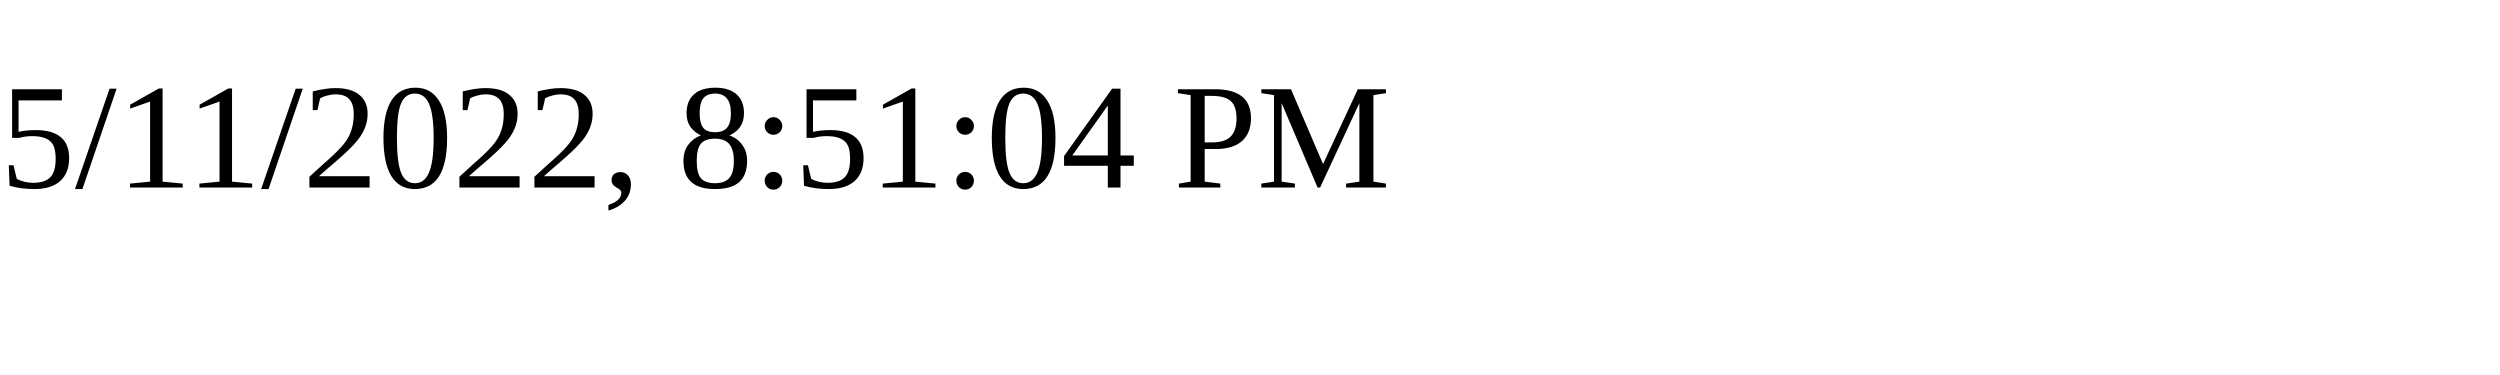
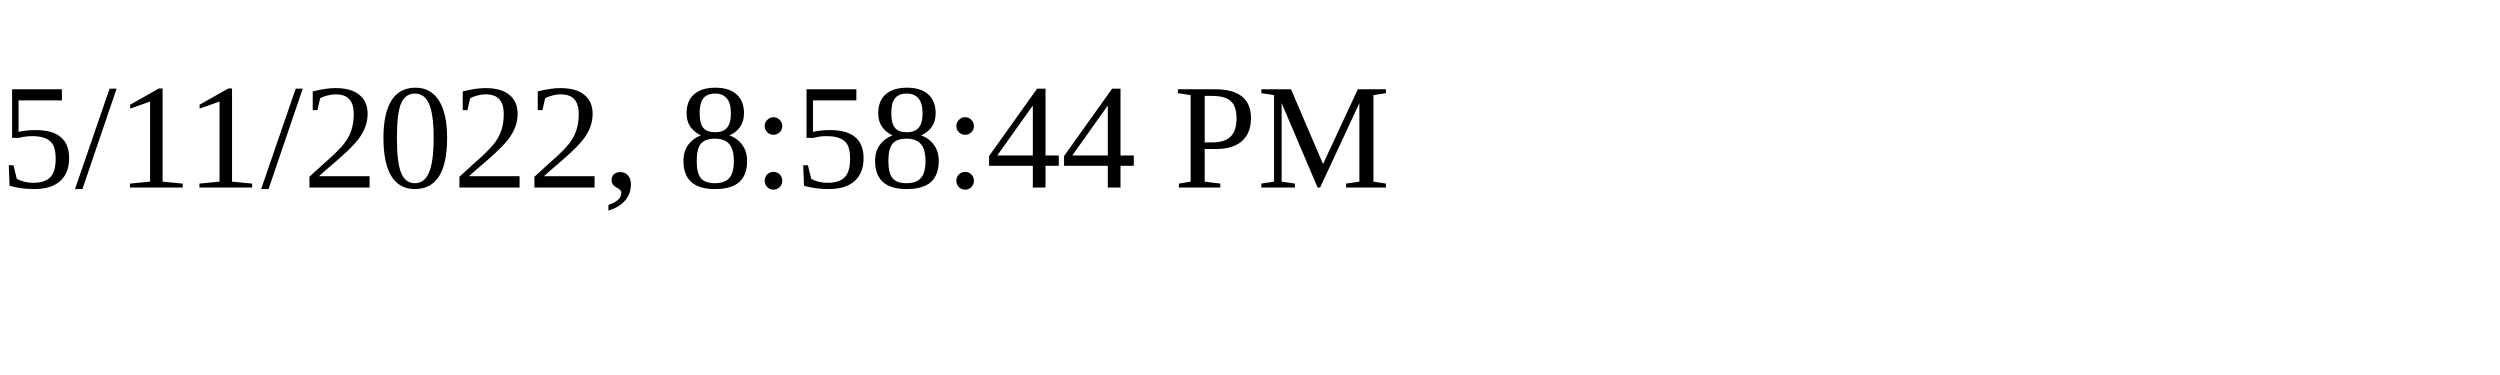
<svg xmlns="http://www.w3.org/2000/svg" height="30" width="200">
-   <text x="0" y="15">5/11/2022, 8:51:04 PM</text>
+   <text x="0" y="15">5/11/2022, 8:58:44 PM</text>
</svg>
